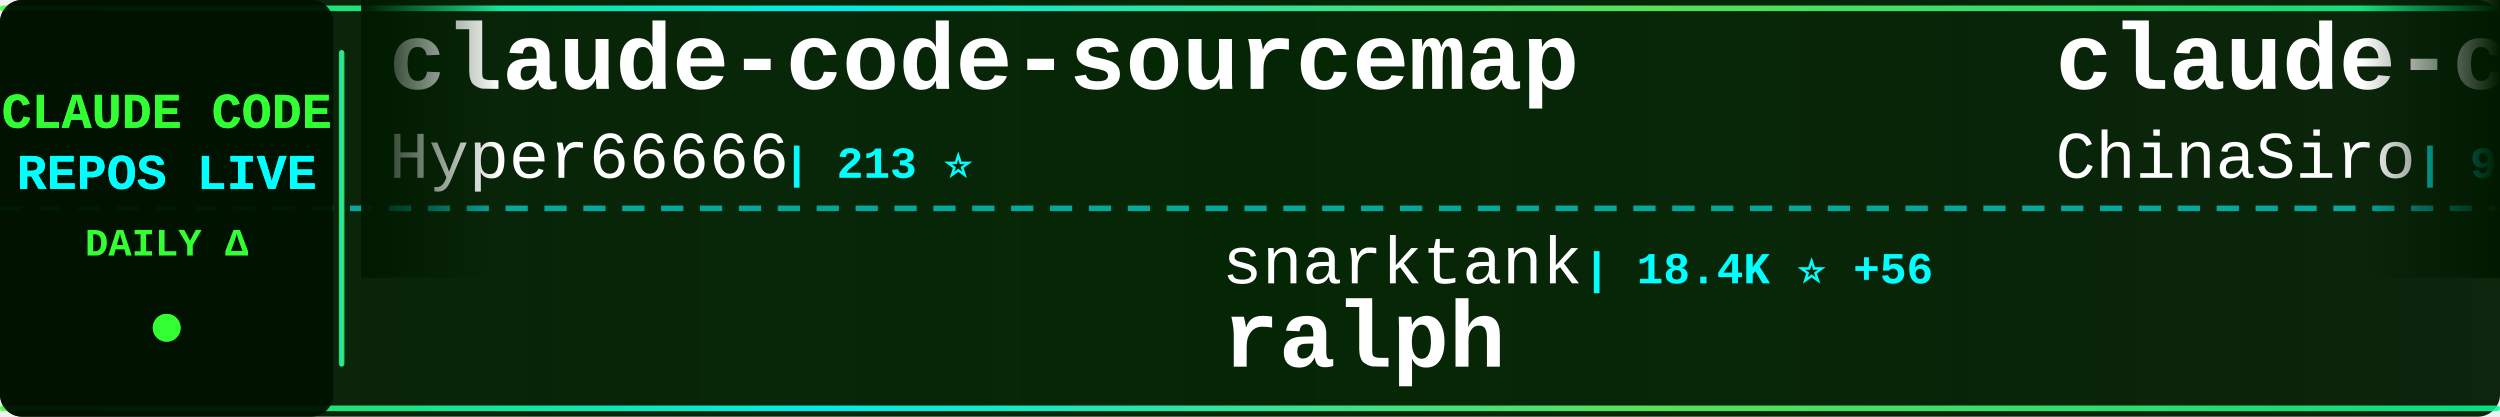
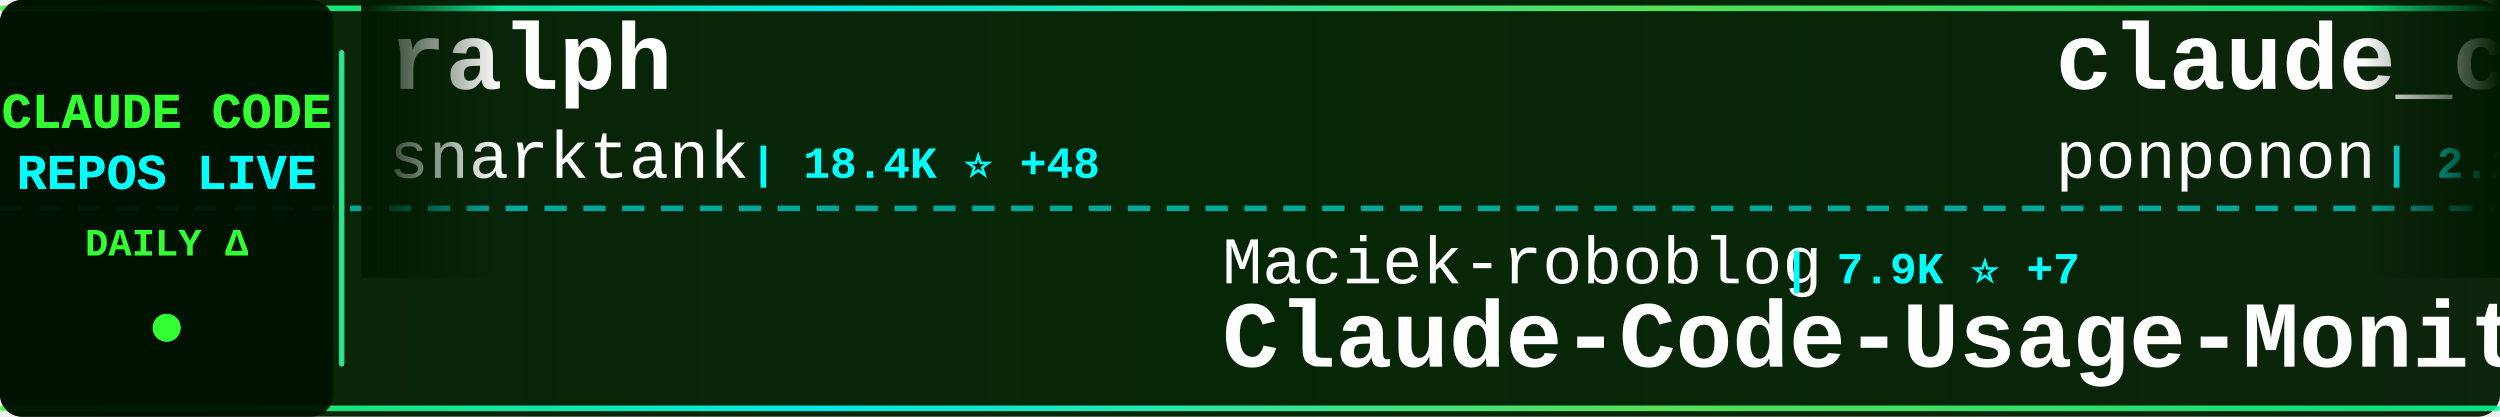
<svg xmlns="http://www.w3.org/2000/svg" width="900" height="150">
  <defs>
    <linearGradient id="tickerBg" x1="0%" y1="0%" x2="100%" y2="0%">
      <stop offset="0%" style="stop-color:#001a00;stop-opacity:0.95" />
      <stop offset="50%" style="stop-color:#002200;stop-opacity:0.98" />
      <stop offset="100%" style="stop-color:#001a00;stop-opacity:0.95" />
    </linearGradient>
    <linearGradient id="borderGrad" x1="0%" y1="0%" x2="100%" y2="0%">
      <stop offset="0%" style="stop-color:#33ff33;stop-opacity:0.85">
        <animate attributeName="stop-opacity" values="0.85;1;0.85" dur="2s" repeatCount="indefinite" />
      </stop>
      <stop offset="33%" style="stop-color:#00ffff;stop-opacity:0.9">
        <animate attributeName="stop-opacity" values="0.9;1;0.9" dur="2.2s" repeatCount="indefinite" />
      </stop>
      <stop offset="66%" style="stop-color:#66ff66;stop-opacity:0.85">
        <animate attributeName="stop-opacity" values="0.85;1;0.85" dur="1.8s" repeatCount="indefinite" />
      </stop>
      <stop offset="100%" style="stop-color:#00ff99;stop-opacity:0.85">
        <animate attributeName="stop-opacity" values="0.85;1;0.85" dur="2s" repeatCount="indefinite" />
      </stop>
    </linearGradient>
    <filter id="textGlow">
      <feGaussianBlur stdDeviation="0.1" result="coloredBlur" />
      <feMerge>
        <feMergeNode in="coloredBlur" />
        <feMergeNode in="SourceGraphic" />
      </feMerge>
    </filter>
    <filter id="metricGlow">
      <feGaussianBlur stdDeviation="0.2" result="coloredBlur" />
      <feMerge>
        <feMergeNode in="coloredBlur" />
        <feMergeNode in="SourceGraphic" />
      </feMerge>
    </filter>
    <linearGradient id="leftFade" x1="0%" y1="0%" x2="100%" y2="0%">
      <stop offset="0%" style="stop-color:#001a00;stop-opacity:1" />
      <stop offset="100%" style="stop-color:#001a00;stop-opacity:0" />
    </linearGradient>
    <linearGradient id="rightFade" x1="0%" y1="0%" x2="100%" y2="0%">
      <stop offset="0%" style="stop-color:#001a00;stop-opacity:0" />
      <stop offset="100%" style="stop-color:#001a00;stop-opacity:1" />
    </linearGradient>
  </defs>
  <rect width="900" height="150" fill="url(#tickerBg)" rx="8" />
  <rect x="0" y="2" width="900" height="2" fill="url(#borderGrad)" rx="1" />
  <rect x="0" y="146" width="900" height="2" fill="url(#borderGrad)" rx="1" />
  <line x1="0" y1="75" x2="900" y2="75" stroke="#00ffff" stroke-width="2" stroke-dasharray="8 6" opacity="0.6" />
  <rect x="0" y="0" width="120" height="150" fill="#001100" opacity="0.95" rx="8" />
  <text x="60" y="46" font-family="'Courier New', monospace" font-size="18" font-weight="bold" fill="#33ff33" text-anchor="middle" filter="url(#textGlow)">
    CLAUDE CODE
  </text>
  <text x="60" y="68" font-family="'Courier New', monospace" font-size="18" font-weight="bold" fill="#00ffff" text-anchor="middle" filter="url(#textGlow)">
    REPOS LIVE
  </text>
  <text x="60" y="92" font-family="'Courier New', monospace" font-size="14" font-weight="bold" fill="#33ff33" text-anchor="middle">
    DAILY Δ
  </text>
  <circle cx="60" cy="118" r="5" fill="#33ff33" filter="url(#metricGlow)">
    <animate attributeName="r" values="4;6;4" dur="1.5s" repeatCount="indefinite" />
    <animate attributeName="opacity" values="0.6;1;0.6" dur="1.5s" repeatCount="indefinite" />
  </circle>
  <rect x="122" y="18" width="2" height="114" fill="url(#borderGrad)" rx="1" />
  <clipPath id="tickerClip">
    <rect x="130" y="0" width="770" height="150" />
  </clipPath>
  <g clip-path="url(#tickerClip)">
    <g id="tickerItems">
      <animateTransform attributeName="transform" attributeType="XML" type="translate" from="0 0" to="-3000 0" dur="54s" repeatCount="indefinite" />
      <g transform="translate(0, 0)">
-         <text x="140" y="32" font-family="'Courier New', monospace" font-size="34" font-weight="bold" fill="#ffffff">claude-code-sourcemap</text>
-         <text x="140" y="64" font-family="'Courier New', monospace" font-size="24" font-weight="normal" fill="#ffffff" opacity="1.0">Hyper66666</text>
-         <text x="282" y="64" font-family="'Courier New', monospace" font-size="16" font-weight="bold" fill="#00ffff"> | 213 ⭐</text>
+         <text x="140" y="32" font-family="'Courier New', monospace" font-size="34" font-weight="bold" fill="#ffffff">ralph</text>
+         <text x="140" y="64" font-family="'Courier New', monospace" font-size="24" font-weight="normal" fill="#ffffff" opacity="1.0">snarktank</text>
+         <text x="270" y="64" font-family="'Courier New', monospace" font-size="16" font-weight="bold" fill="#00ffff"> | 18.4K ⭐ +48</text>
      </g>
      <g transform="translate(300, 0)">
-         <text x="140" y="102" font-family="'Courier New', monospace" font-size="24" font-weight="normal" fill="#ffffff" opacity="1.0">snarktank</text>
-         <text x="270" y="102" font-family="'Courier New', monospace" font-size="16" font-weight="bold" fill="#00ffff"> | 18.4K ⭐ +56</text>
-         <text x="140" y="132" font-family="'Courier New', monospace" font-size="34" font-weight="bold" fill="#ffffff">ralph</text>
+         <text x="140" y="102" font-family="'Courier New', monospace" font-size="24" font-weight="normal" fill="#ffffff" opacity="1.0">Maciek-roboblog</text>
+         <text x="342" y="102" font-family="'Courier New', monospace" font-size="16" font-weight="bold" fill="#00ffff"> | 7.9K ⭐ +7</text>
+         <text x="140" y="132" font-family="'Courier New', monospace" font-size="34" font-weight="bold" fill="#ffffff">Claude-Code-Usage-Monito...</text>
      </g>
      <g transform="translate(600, 0)">
-         <text x="140" y="32" font-family="'Courier New', monospace" font-size="34" font-weight="bold" fill="#ffffff">claude-code-sourcemap</text>
-         <text x="140" y="64" font-family="'Courier New', monospace" font-size="24" font-weight="normal" fill="#ffffff" opacity="1.0">ChinaSiro</text>
-         <text x="270" y="64" font-family="'Courier New', monospace" font-size="16" font-weight="bold" fill="#00ffff"> | 9.1K ⭐ +8</text>
+         <text x="140" y="32" font-family="'Courier New', monospace" font-size="34" font-weight="bold" fill="#ffffff">claude_code_src</text>
+         <text x="140" y="64" font-family="'Courier New', monospace" font-size="24" font-weight="normal" fill="#ffffff" opacity="1.0">ponponon</text>
+         <text x="258" y="64" font-family="'Courier New', monospace" font-size="16" font-weight="bold" fill="#00ffff"> | 2.2K ⭐ +3</text>
      </g>
      <g transform="translate(900, 0)">
-         <text x="140" y="102" font-family="'Courier New', monospace" font-size="24" font-weight="normal" fill="#ffffff" opacity="1.0">fuergaosi233</text>
-         <text x="306" y="102" font-family="'Courier New', monospace" font-size="16" font-weight="bold" fill="#00ffff"> | 2.5K ⭐ +7</text>
-         <text x="140" y="132" font-family="'Courier New', monospace" font-size="34" font-weight="bold" fill="#ffffff">claude-code-proxy</text>
+         <text x="140" y="102" font-family="'Courier New', monospace" font-size="24" font-weight="normal" fill="#ffffff" opacity="1.0">wanshuiyin</text>
+         <text x="282" y="102" font-family="'Courier New', monospace" font-size="16" font-weight="bold" fill="#00ffff"> | 8.0K ⭐ +65</text>
+         <text x="140" y="132" font-family="'Courier New', monospace" font-size="34" font-weight="bold" fill="#ffffff">Auto-claude-code-researc...</text>
      </g>
      <g transform="translate(1200, 0)">
-         <text x="140" y="32" font-family="'Courier New', monospace" font-size="34" font-weight="bold" fill="#ffffff">claude-skills</text>
-         <text x="140" y="64" font-family="'Courier New', monospace" font-size="24" font-weight="normal" fill="#ffffff" opacity="1.0">alirezarezvani</text>
-         <text x="330" y="64" font-family="'Courier New', monospace" font-size="16" font-weight="bold" fill="#00ffff"> | 13.5K ⭐ +94</text>
+         <text x="140" y="32" font-family="'Courier New', monospace" font-size="34" font-weight="bold" fill="#ffffff">awesome-claude-code-suba...</text>
+         <text x="140" y="64" font-family="'Courier New', monospace" font-size="24" font-weight="normal" fill="#ffffff" opacity="1.0">VoltAgent</text>
+         <text x="270" y="64" font-family="'Courier New', monospace" font-size="16" font-weight="bold" fill="#00ffff"> | 19.0K ⭐ +61</text>
      </g>
      <g transform="translate(1500, 0)">
-         <text x="140" y="102" font-family="'Courier New', monospace" font-size="24" font-weight="normal" fill="#ffffff" opacity="1.0">https-deeplearning-ai</text>
-         <text x="414" y="102" font-family="'Courier New', monospace" font-size="16" font-weight="bold" fill="#00ffff"> | 502 ⭐ +2</text>
-         <text x="140" y="132" font-family="'Courier New', monospace" font-size="34" font-weight="bold" fill="#ffffff">sc-claude-code-files</text>
-       </g>
-       <g transform="translate(1800, 0)">
-         <text x="140" y="32" font-family="'Courier New', monospace" font-size="34" font-weight="bold" fill="#ffffff">claude-code-proxy</text>
-         <text x="140" y="64" font-family="'Courier New', monospace" font-size="24" font-weight="normal" fill="#ffffff" opacity="1.0">1rgs</text>
-         <text x="210" y="64" font-family="'Courier New', monospace" font-size="16" font-weight="bold" fill="#00ffff"> | 3.5K ⭐ +5</text>
-       </g>
-       <g transform="translate(2100, 0)">
-         <text x="140" y="102" font-family="'Courier New', monospace" font-size="24" font-weight="normal" fill="#ffffff" opacity="1.0">andrew-kramer-inno</text>
-         <text x="378" y="102" font-family="'Courier New', monospace" font-size="16" font-weight="bold" fill="#00ffff"> | 582 ⭐</text>
-         <text x="140" y="132" font-family="'Courier New', monospace" font-size="34" font-weight="bold" fill="#ffffff">claude-code-source-build</text>
-       </g>
-       <g transform="translate(2400, 0)">
-         <text x="140" y="32" font-family="'Courier New', monospace" font-size="34" font-weight="bold" fill="#ffffff">claude-code-templates</text>
-         <text x="140" y="64" font-family="'Courier New', monospace" font-size="24" font-weight="normal" fill="#ffffff" opacity="1.0">davila7</text>
-         <text x="246" y="64" font-family="'Courier New', monospace" font-size="16" font-weight="bold" fill="#00ffff"> | 26.6K ⭐ +58</text>
-       </g>
-       <g transform="translate(2700, 0)">
        <text x="140" y="102" font-family="'Courier New', monospace" font-size="24" font-weight="normal" fill="#ffffff" opacity="1.0">lorryjovens-hub</text>
        <text x="342" y="102" font-family="'Courier New', monospace" font-size="16" font-weight="bold" fill="#00ffff"> | 1.5K ⭐ +6</text>
        <text x="140" y="132" font-family="'Courier New', monospace" font-size="34" font-weight="bold" fill="#ffffff">claude-code-rust</text>
      </g>
+       <g transform="translate(1800, 0)">
+         <text x="140" y="32" font-family="'Courier New', monospace" font-size="34" font-weight="bold" fill="#ffffff">claude-code-from-source</text>
+         <text x="140" y="64" font-family="'Courier New', monospace" font-size="24" font-weight="normal" fill="#ffffff" opacity="1.0">alejandrobalderas</text>
+         <text x="366" y="64" font-family="'Courier New', monospace" font-size="16" font-weight="bold" fill="#00ffff"> | 1.9K ⭐ +8</text>
+       </g>
+       <g transform="translate(2100, 0)">
+         <text x="140" y="102" font-family="'Courier New', monospace" font-size="24" font-weight="normal" fill="#ffffff" opacity="1.0">lst97</text>
+         <text x="222" y="102" font-family="'Courier New', monospace" font-size="16" font-weight="bold" fill="#00ffff"> | 1.6K ⭐ +1</text>
+         <text x="140" y="132" font-family="'Courier New', monospace" font-size="34" font-weight="bold" fill="#ffffff">claude-code-sub-agents</text>
+       </g>
+       <g transform="translate(2400, 0)">
+         <text x="140" y="32" font-family="'Courier New', monospace" font-size="34" font-weight="bold" fill="#ffffff">claude-code-proxy</text>
+         <text x="140" y="64" font-family="'Courier New', monospace" font-size="24" font-weight="normal" fill="#ffffff" opacity="1.0">1rgs</text>
+         <text x="210" y="64" font-family="'Courier New', monospace" font-size="16" font-weight="bold" fill="#00ffff"> | 3.5K ⭐ +6</text>
+       </g>
+       <g transform="translate(2700, 0)">
+         <text x="140" y="102" font-family="'Courier New', monospace" font-size="24" font-weight="normal" fill="#ffffff" opacity="1.0">huangserva</text>
+         <text x="282" y="102" font-family="'Courier New', monospace" font-size="16" font-weight="bold" fill="#00ffff"> | 571 ⭐</text>
+         <text x="140" y="132" font-family="'Courier New', monospace" font-size="34" font-weight="bold" fill="#ffffff">claude-code-cli</text>
+       </g>
      <g transform="translate(3000, 0)">
-         <text x="140" y="32" font-family="'Courier New', monospace" font-size="34" font-weight="bold" fill="#ffffff">claude-code-sourcemap</text>
-         <text x="140" y="64" font-family="'Courier New', monospace" font-size="24" font-weight="normal" fill="#ffffff" opacity="1.0">Hyper66666</text>
-         <text x="282" y="64" font-family="'Courier New', monospace" font-size="16" font-weight="bold" fill="#00ffff"> | 213 ⭐</text>
+         <text x="140" y="32" font-family="'Courier New', monospace" font-size="34" font-weight="bold" fill="#ffffff">ralph</text>
+         <text x="140" y="64" font-family="'Courier New', monospace" font-size="24" font-weight="normal" fill="#ffffff" opacity="1.0">snarktank</text>
+         <text x="270" y="64" font-family="'Courier New', monospace" font-size="16" font-weight="bold" fill="#00ffff"> | 18.4K ⭐ +48</text>
      </g>
      <g transform="translate(3300, 0)">
-         <text x="140" y="102" font-family="'Courier New', monospace" font-size="24" font-weight="normal" fill="#ffffff" opacity="1.0">snarktank</text>
-         <text x="270" y="102" font-family="'Courier New', monospace" font-size="16" font-weight="bold" fill="#00ffff"> | 18.4K ⭐ +56</text>
-         <text x="140" y="132" font-family="'Courier New', monospace" font-size="34" font-weight="bold" fill="#ffffff">ralph</text>
+         <text x="140" y="102" font-family="'Courier New', monospace" font-size="24" font-weight="normal" fill="#ffffff" opacity="1.0">Maciek-roboblog</text>
+         <text x="342" y="102" font-family="'Courier New', monospace" font-size="16" font-weight="bold" fill="#00ffff"> | 7.9K ⭐ +7</text>
+         <text x="140" y="132" font-family="'Courier New', monospace" font-size="34" font-weight="bold" fill="#ffffff">Claude-Code-Usage-Monito...</text>
      </g>
      <g transform="translate(3600, 0)">
-         <text x="140" y="32" font-family="'Courier New', monospace" font-size="34" font-weight="bold" fill="#ffffff">claude-code-sourcemap</text>
-         <text x="140" y="64" font-family="'Courier New', monospace" font-size="24" font-weight="normal" fill="#ffffff" opacity="1.0">ChinaSiro</text>
-         <text x="270" y="64" font-family="'Courier New', monospace" font-size="16" font-weight="bold" fill="#00ffff"> | 9.1K ⭐ +8</text>
+         <text x="140" y="32" font-family="'Courier New', monospace" font-size="34" font-weight="bold" fill="#ffffff">claude_code_src</text>
+         <text x="140" y="64" font-family="'Courier New', monospace" font-size="24" font-weight="normal" fill="#ffffff" opacity="1.0">ponponon</text>
+         <text x="258" y="64" font-family="'Courier New', monospace" font-size="16" font-weight="bold" fill="#00ffff"> | 2.2K ⭐ +3</text>
      </g>
      <g transform="translate(3900, 0)">
-         <text x="140" y="102" font-family="'Courier New', monospace" font-size="24" font-weight="normal" fill="#ffffff" opacity="1.0">fuergaosi233</text>
-         <text x="306" y="102" font-family="'Courier New', monospace" font-size="16" font-weight="bold" fill="#00ffff"> | 2.5K ⭐ +7</text>
-         <text x="140" y="132" font-family="'Courier New', monospace" font-size="34" font-weight="bold" fill="#ffffff">claude-code-proxy</text>
+         <text x="140" y="102" font-family="'Courier New', monospace" font-size="24" font-weight="normal" fill="#ffffff" opacity="1.0">wanshuiyin</text>
+         <text x="282" y="102" font-family="'Courier New', monospace" font-size="16" font-weight="bold" fill="#00ffff"> | 8.0K ⭐ +65</text>
+         <text x="140" y="132" font-family="'Courier New', monospace" font-size="34" font-weight="bold" fill="#ffffff">Auto-claude-code-researc...</text>
      </g>
    </g>
  </g>
  <rect x="130" y="0" width="50" height="100" fill="url(#leftFade)" />
  <rect x="850" y="0" width="50" height="100" fill="url(#rightFade)" />
</svg>
